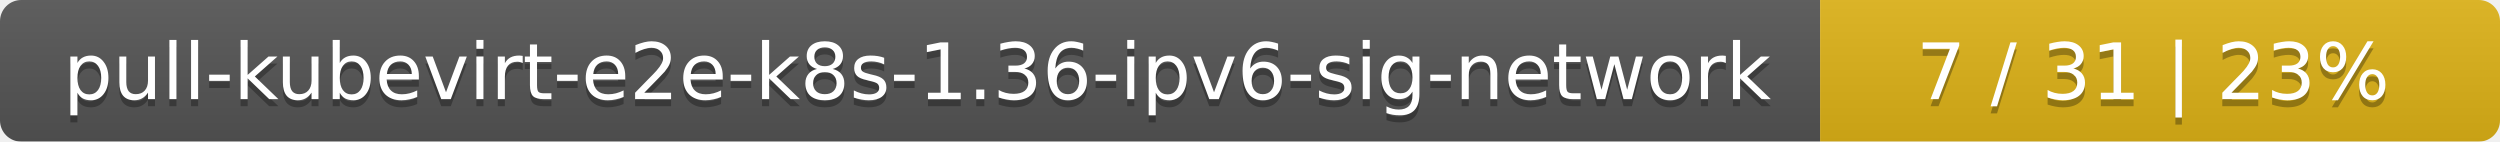
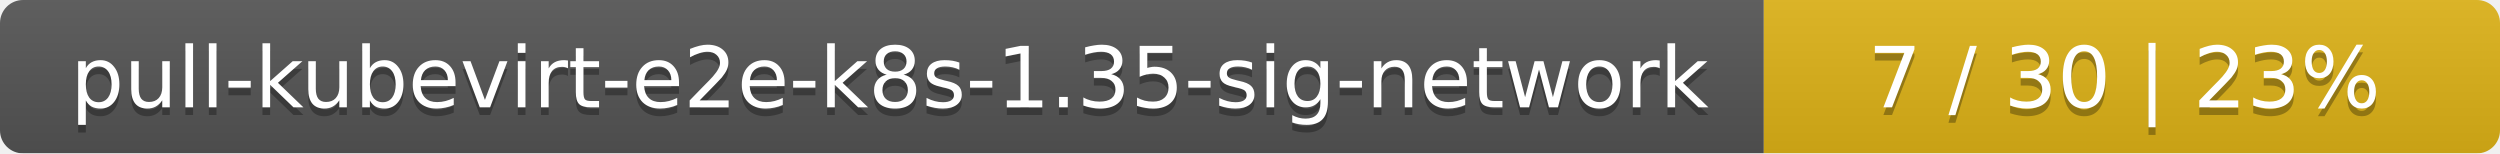
- <svg xmlns="http://www.w3.org/2000/svg" width="353" height="20">
+ <svg xmlns="http://www.w3.org/2000/svg" width="326" height="20">
  <linearGradient id="smooth" x2="0" y2="100%">
    <stop offset="0" stop-color="#bbb" stop-opacity=".1" />
    <stop offset="1" stop-opacity=".1" />
  </linearGradient>
  <mask id="round">
-     <rect width="353" height="20" rx="3" fill="#fff" />
+     <rect width="326" height="20" rx="3" fill="#fff" />
  </mask>
  <g mask="url(#round)">
-     <rect width="257" height="20" fill="#555" />
-     <rect x="257" width="96" height="20" fill="#dfb317" />
-     <rect width="353" height="20" fill="url(#smooth)" />
+     <rect width="230" height="20" fill="#555" />
+     <rect x="230" width="96" height="20" fill="#dfb317" />
+     <rect width="326" height="20" fill="url(#smooth)" />
  </g>
  <g fill="#fff" text-anchor="middle" font-family="DejaVu Sans,Verdana,Geneva,sans-serif" font-size="11">
-     <text x="129.5" y="15" fill="#010101" fill-opacity=".3">pull-kubevirt-e2e-k8s-1.36-ipv6-sig-network</text>
-     <text x="129.5" y="14">pull-kubevirt-e2e-k8s-1.36-ipv6-sig-network</text>
-     <text x="304" y="15" fill="#010101" fill-opacity=".3">7 / 31    |    23%</text>
-     <text x="304" y="14">7 / 31    |    23%</text>
+     <text x="116" y="15" fill="#010101" fill-opacity=".3">pull-kubevirt-e2e-k8s-1.35-sig-network</text>
+     <text x="116" y="14">pull-kubevirt-e2e-k8s-1.35-sig-network</text>
+     <text x="277" y="15" fill="#010101" fill-opacity=".3">7 / 30    |    23%</text>
+     <text x="277" y="14">7 / 30    |    23%</text>
  </g>
</svg>
